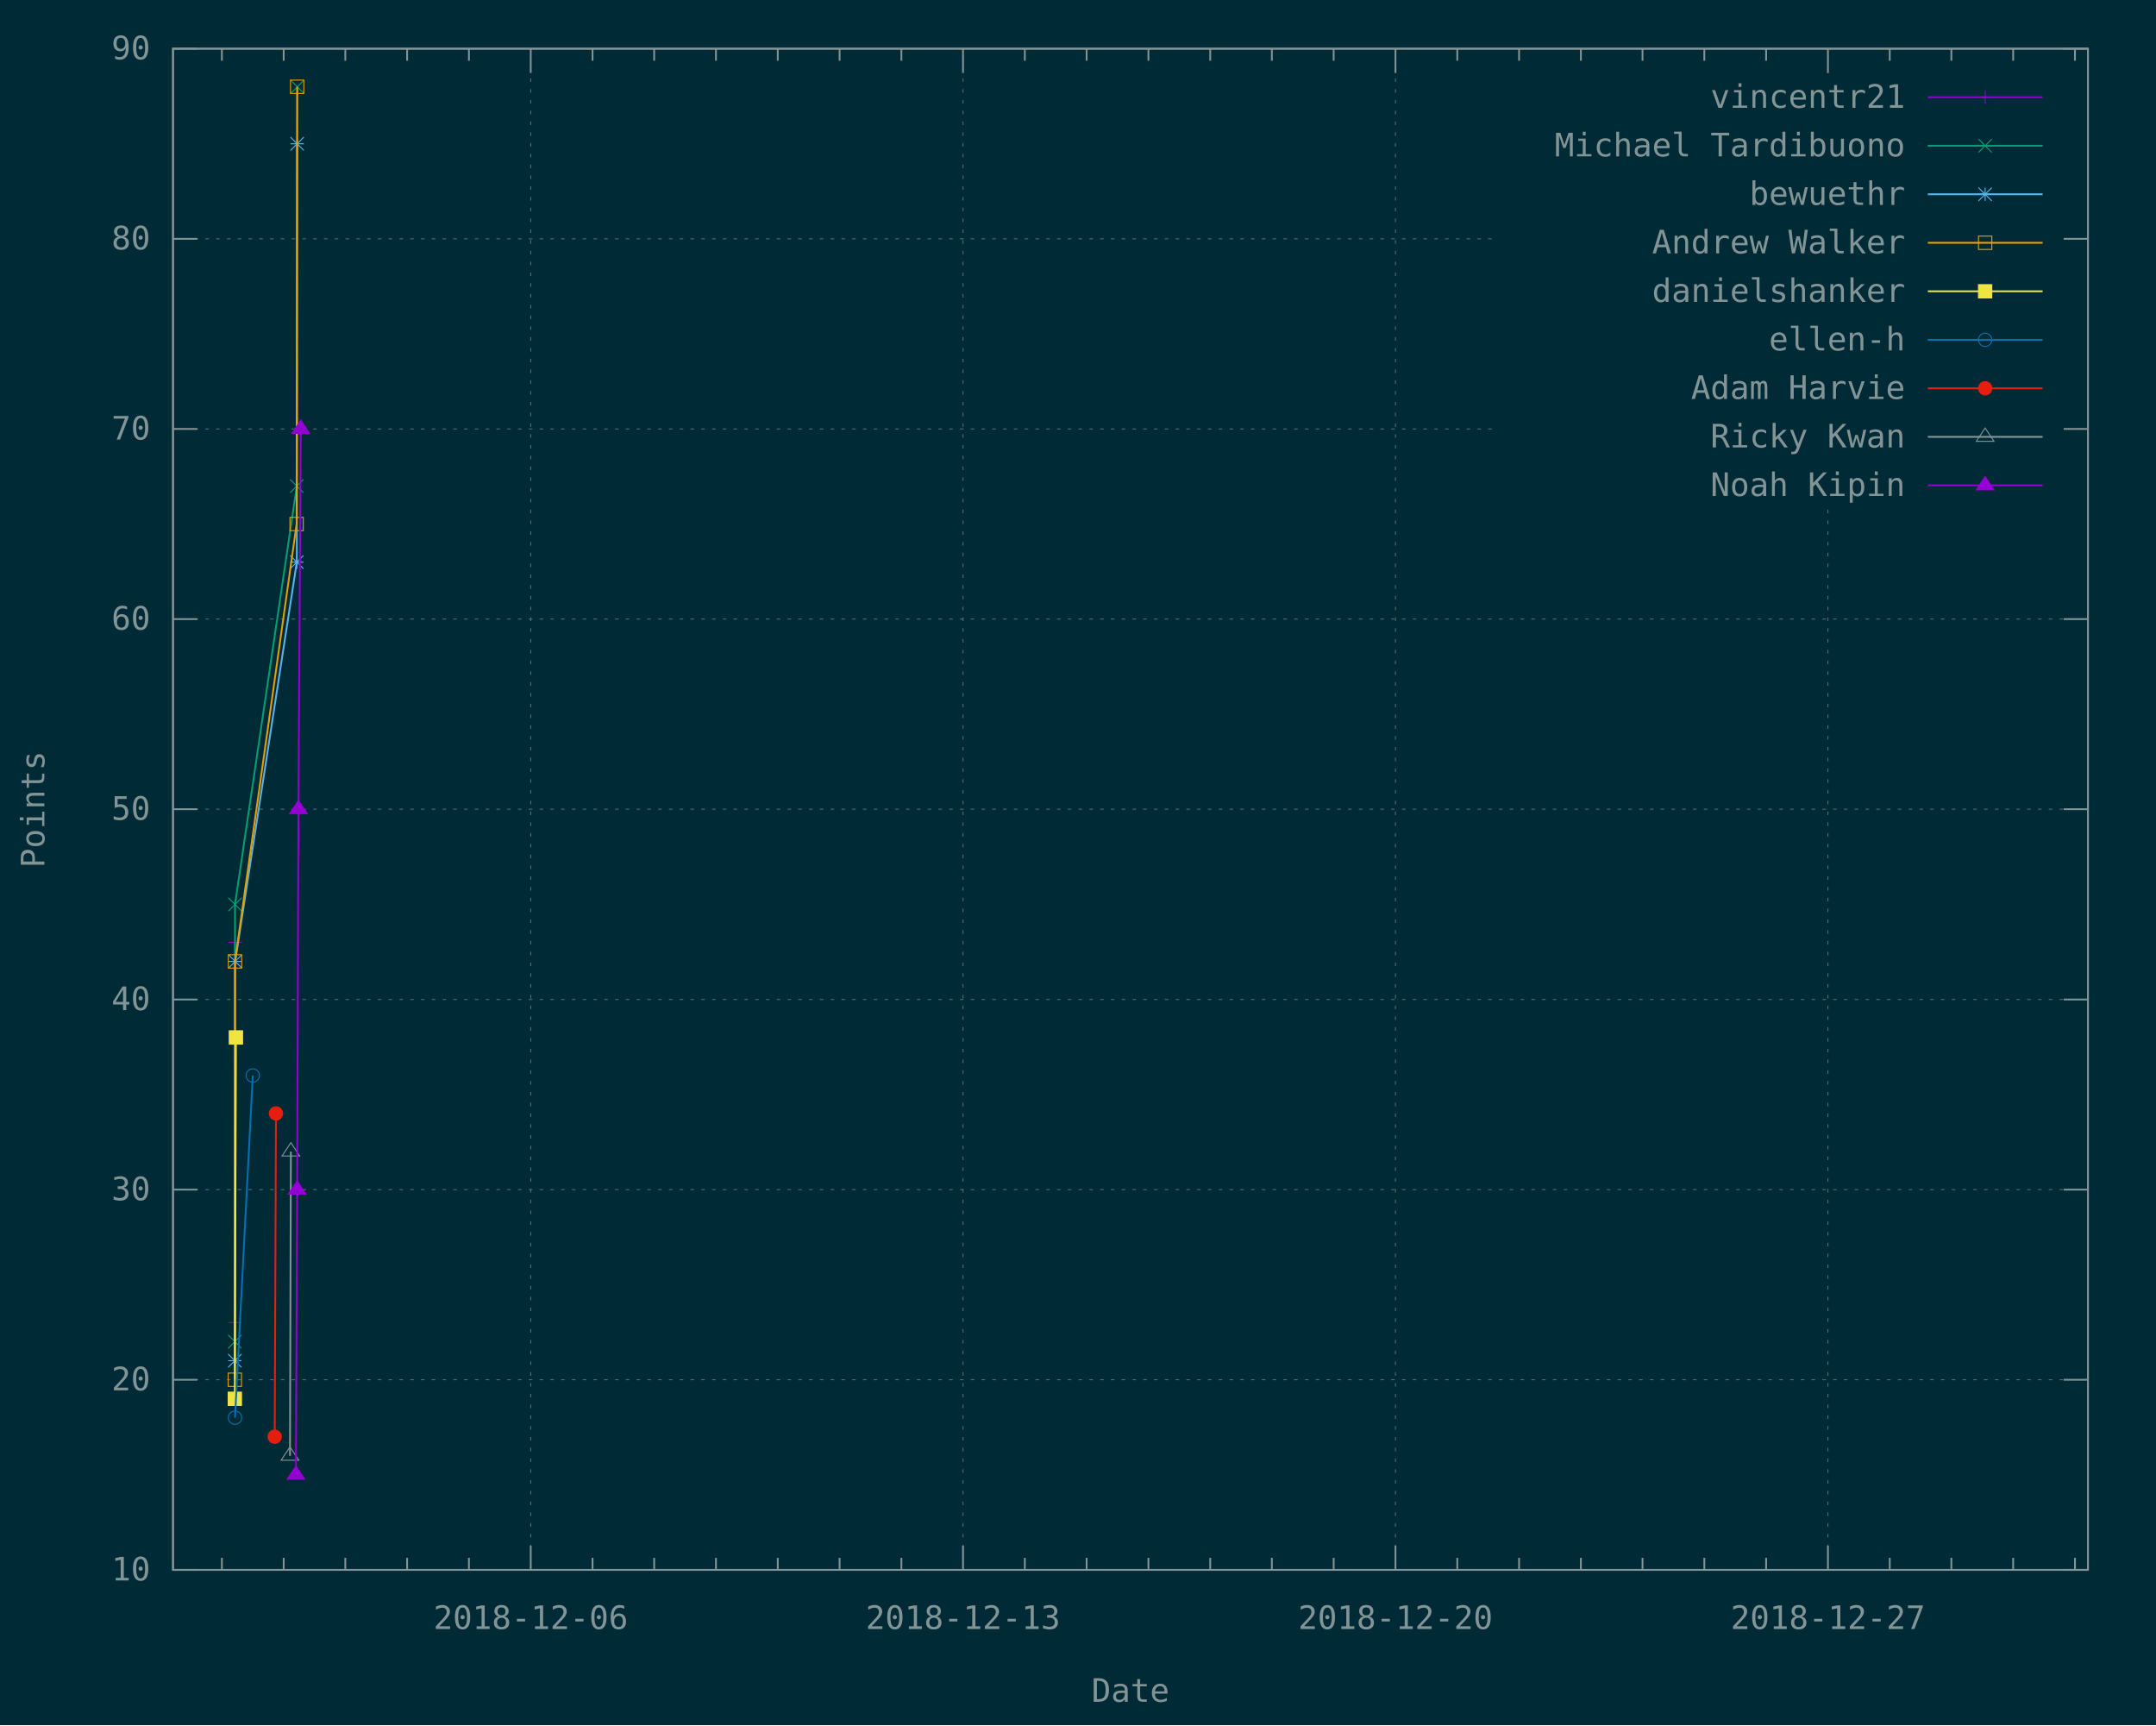
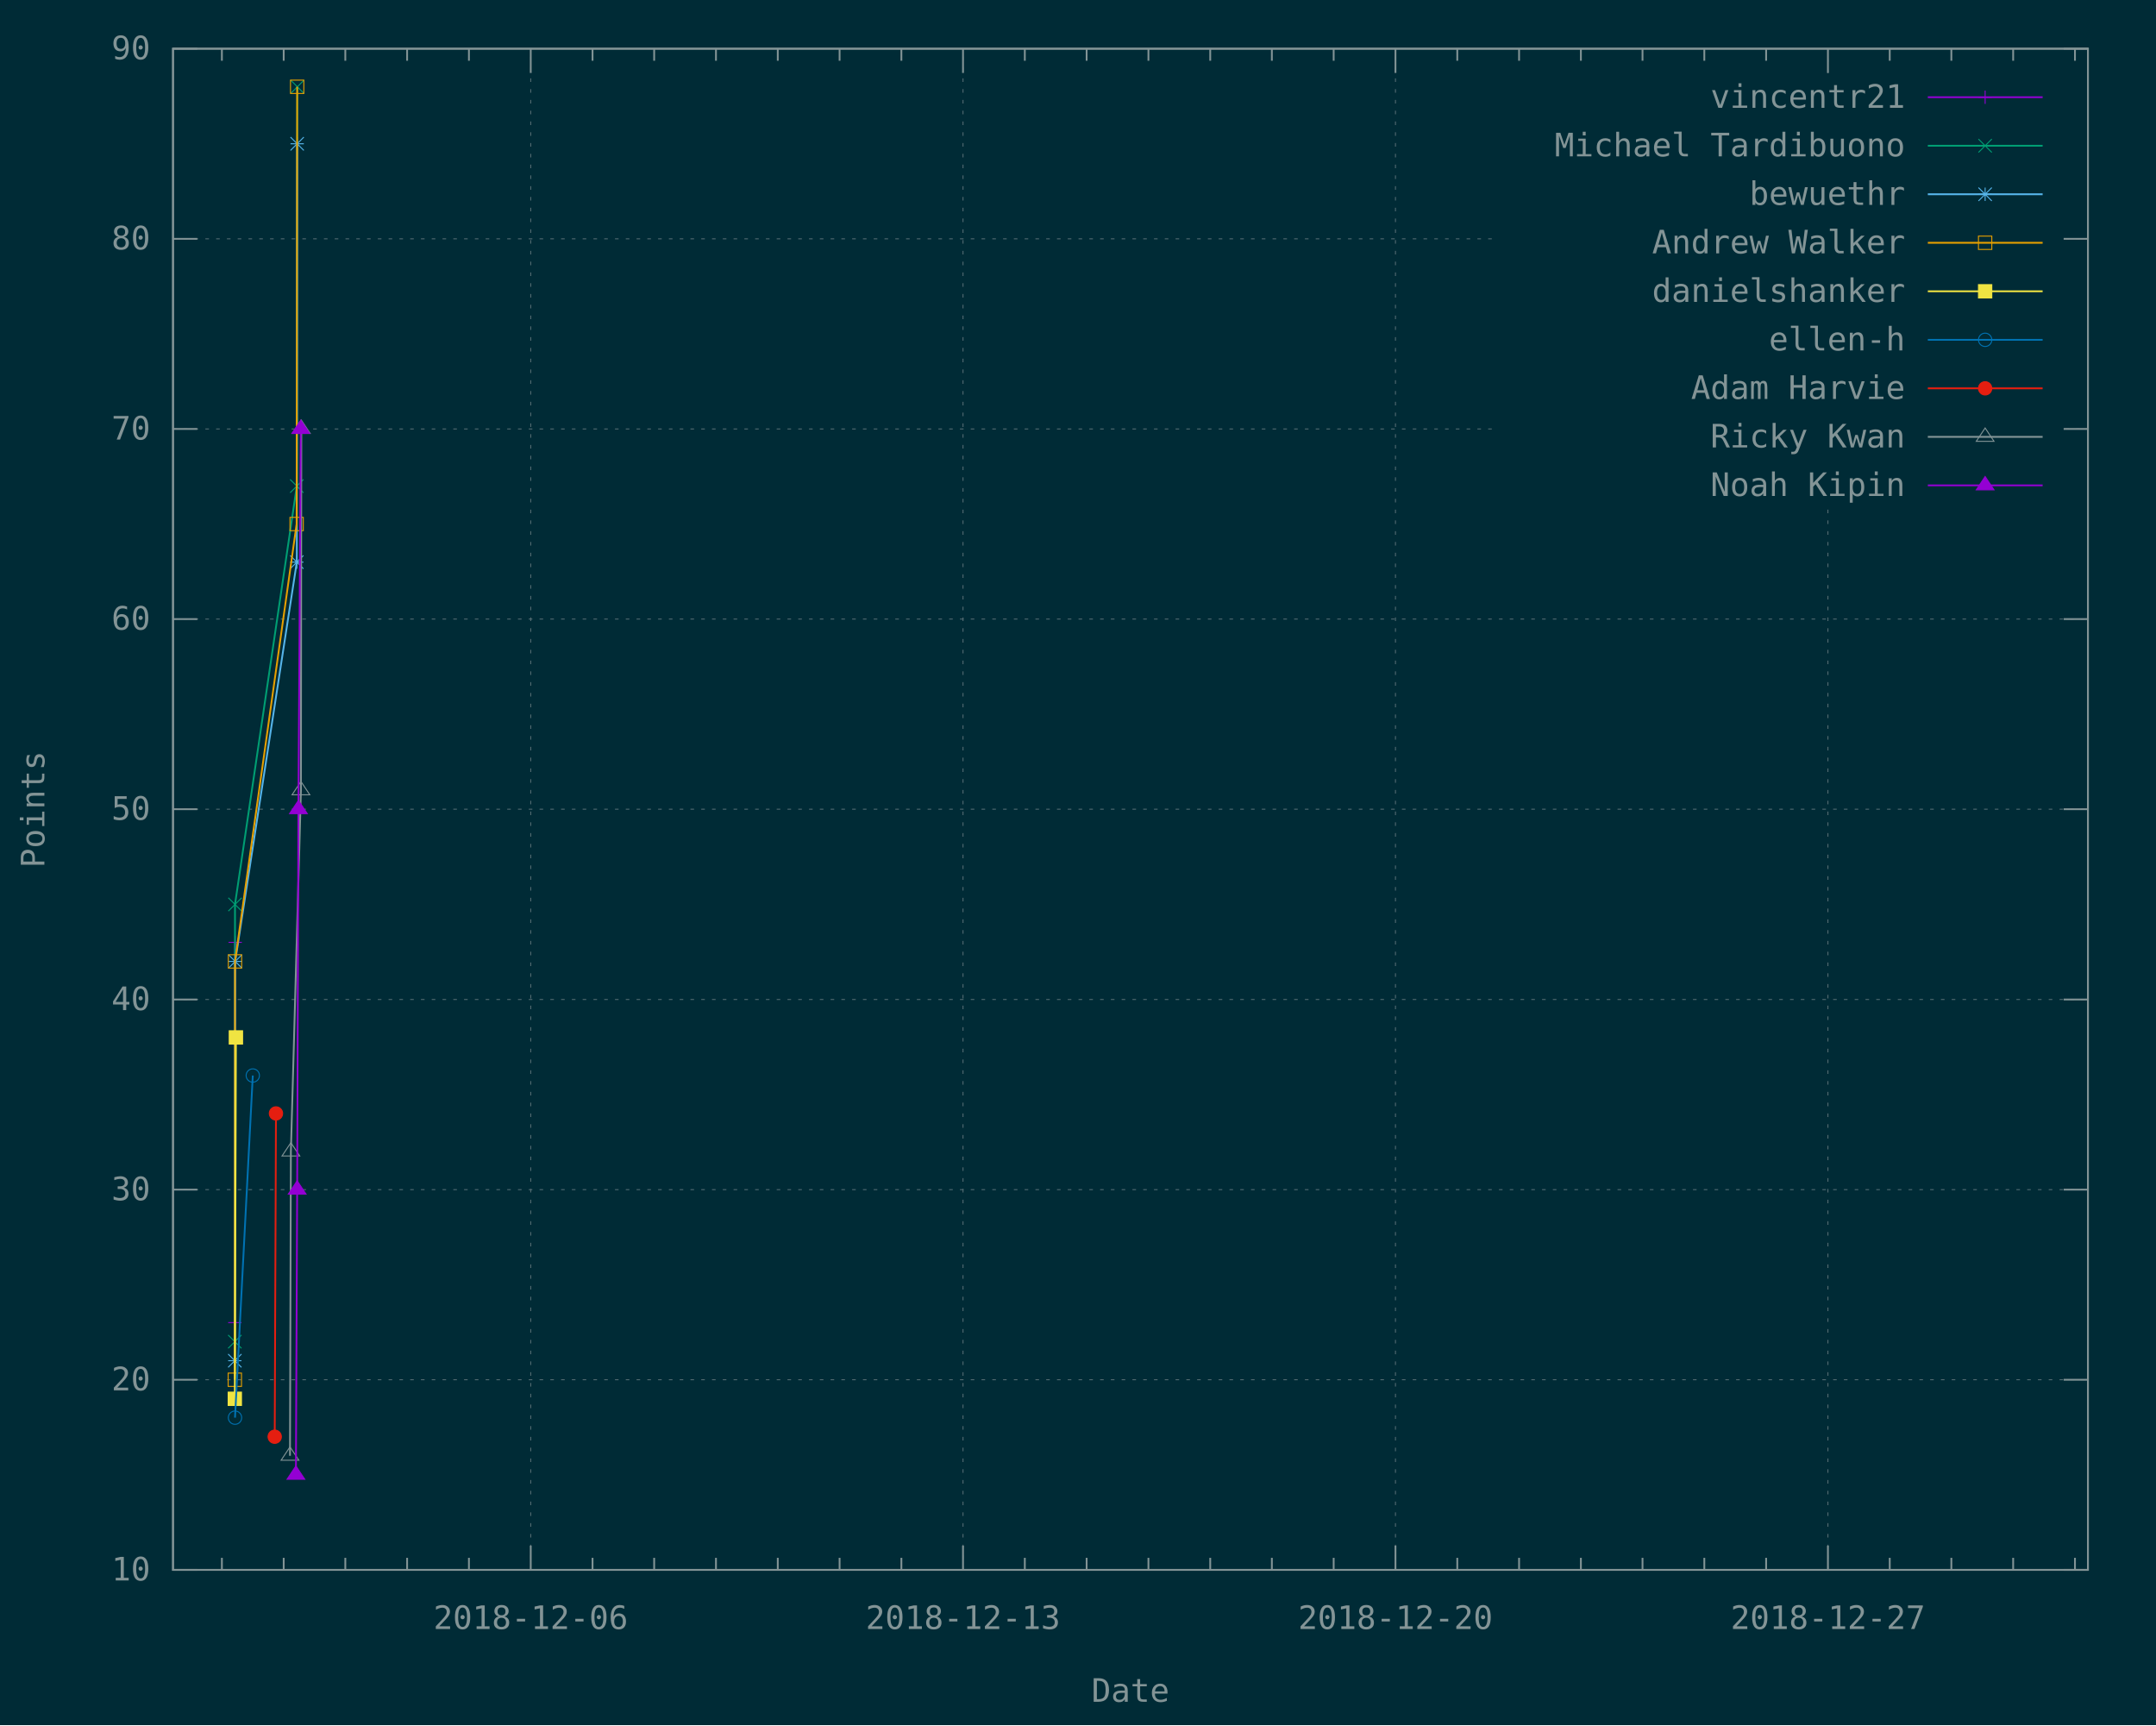
<svg xmlns="http://www.w3.org/2000/svg" xmlns:xlink="http://www.w3.org/1999/xlink" width="1200" height="960" viewBox="0 0 1200 960">
  <g id="gnuplot_canvas">
    <rect x="0" y="0" width="1200" height="960" fill="#002b36" />
    <defs>
      <circle id="gpDot" r="0.5" stroke-width="0.5" />
      <path id="gpPt0" stroke-width="0.148" stroke="currentColor" d="M-1,0 h2 M0,-1 v2" />
      <path id="gpPt1" stroke-width="0.148" stroke="currentColor" d="M-1,-1 L1,1 M1,-1 L-1,1" />
      <path id="gpPt2" stroke-width="0.148" stroke="currentColor" d="M-1,0 L1,0 M0,-1 L0,1 M-1,-1 L1,1 M-1,1 L1,-1" />
      <rect id="gpPt3" stroke-width="0.148" stroke="currentColor" x="-1" y="-1" width="2" height="2" />
      <rect id="gpPt4" stroke-width="0.148" stroke="currentColor" fill="currentColor" x="-1" y="-1" width="2" height="2" />
      <circle id="gpPt5" stroke-width="0.148" stroke="currentColor" cx="0" cy="0" r="1" />
      <use xlink:href="#gpPt5" id="gpPt6" fill="currentColor" stroke="none" />
      <path id="gpPt7" stroke-width="0.148" stroke="currentColor" d="M0,-1.33 L-1.33,0.67 L1.33,0.67 z" />
      <use xlink:href="#gpPt7" id="gpPt8" fill="currentColor" stroke="none" />
      <use xlink:href="#gpPt7" id="gpPt9" stroke="currentColor" transform="rotate(180)" />
      <use xlink:href="#gpPt9" id="gpPt10" fill="currentColor" stroke="none" />
      <use xlink:href="#gpPt3" id="gpPt11" stroke="currentColor" transform="rotate(45)" />
      <use xlink:href="#gpPt11" id="gpPt12" fill="currentColor" stroke="none" />
      <path id="gpPt13" stroke-width="0.148" stroke="currentColor" d="M0,1.330 L1.265,0.411 L0.782,-1.067 L-0.782,-1.076 L-1.265,0.411 z" />
      <use xlink:href="#gpPt13" id="gpPt14" fill="currentColor" stroke="none" />
      <filter id="textbox" filterUnits="objectBoundingBox" x="0" y="0" height="1" width="1">
        <feFlood flood-color="#002B36" flood-opacity="1" result="bgnd" />
        <feComposite in="SourceGraphic" in2="bgnd" operator="atop" />
      </filter>
      <filter id="greybox" filterUnits="objectBoundingBox" x="0" y="0" height="1" width="1">
        <feFlood flood-color="lightgrey" flood-opacity="1" result="grey" />
        <feComposite in="SourceGraphic" in2="grey" operator="atop" />
      </filter>
    </defs>
    <g fill="none" color="#002B36" stroke="currentColor" stroke-width="1.00" stroke-linecap="butt" stroke-linejoin="miter">
</g>
    <g fill="none" color="black" stroke="currentColor" stroke-width="1.00" stroke-linecap="butt" stroke-linejoin="miter">
</g>
    <g fill="none" color="black" stroke="rgb(131, 148, 150)" stroke-width="0.50" stroke-linecap="butt" stroke-linejoin="miter">
</g>
    <g fill="none" color="gray" stroke="currentColor" stroke-width="0.50" stroke-linecap="butt" stroke-linejoin="miter">
      <path stroke="rgb( 88, 110, 117)" stroke-dasharray="2,4" class="gridline" d="M96.3,873.6 L1162.1,873.6  " />
    </g>
    <g fill="none" color="gray" stroke="rgb( 88, 110, 117)" stroke-width="1.00" stroke-linecap="butt" stroke-linejoin="miter">
</g>
    <g fill="none" color="black" stroke="currentColor" stroke-width="1.00" stroke-linecap="butt" stroke-linejoin="miter">
      <path stroke="rgb(131, 148, 150)" d="M96.3,873.6 L109.8,873.6 M1162.1,873.6 L1148.6,873.6  " />
      <g transform="translate(83.7,879.5)" stroke="none" fill="rgb(131,148,150)" font-family="Inconsolata" font-size="18.00" text-anchor="end">
        <text>
          <tspan font-family="Inconsolata"> 10</tspan>
        </text>
      </g>
    </g>
    <g fill="none" color="black" stroke="currentColor" stroke-width="1.00" stroke-linecap="butt" stroke-linejoin="miter">
</g>
    <g fill="none" color="black" stroke="rgb(131, 148, 150)" stroke-width="0.50" stroke-linecap="butt" stroke-linejoin="miter">
</g>
    <g fill="none" color="gray" stroke="currentColor" stroke-width="0.50" stroke-linecap="butt" stroke-linejoin="miter">
      <path stroke="rgb( 88, 110, 117)" stroke-dasharray="2,4" class="gridline" d="M96.3,767.8 L1162.1,767.8  " />
    </g>
    <g fill="none" color="gray" stroke="rgb( 88, 110, 117)" stroke-width="1.00" stroke-linecap="butt" stroke-linejoin="miter">
</g>
    <g fill="none" color="black" stroke="currentColor" stroke-width="1.00" stroke-linecap="butt" stroke-linejoin="miter">
      <path stroke="rgb(131, 148, 150)" d="M96.3,767.8 L109.8,767.8 M1162.1,767.8 L1148.6,767.8  " />
      <g transform="translate(83.7,773.7)" stroke="none" fill="rgb(131,148,150)" font-family="Inconsolata" font-size="18.00" text-anchor="end">
        <text>
          <tspan font-family="Inconsolata"> 20</tspan>
        </text>
      </g>
    </g>
    <g fill="none" color="black" stroke="currentColor" stroke-width="1.00" stroke-linecap="butt" stroke-linejoin="miter">
</g>
    <g fill="none" color="black" stroke="rgb(131, 148, 150)" stroke-width="0.50" stroke-linecap="butt" stroke-linejoin="miter">
</g>
    <g fill="none" color="gray" stroke="currentColor" stroke-width="0.50" stroke-linecap="butt" stroke-linejoin="miter">
      <path stroke="rgb( 88, 110, 117)" stroke-dasharray="2,4" class="gridline" d="M96.3,662.0 L1162.1,662.0  " />
    </g>
    <g fill="none" color="gray" stroke="rgb( 88, 110, 117)" stroke-width="1.00" stroke-linecap="butt" stroke-linejoin="miter">
</g>
    <g fill="none" color="black" stroke="currentColor" stroke-width="1.00" stroke-linecap="butt" stroke-linejoin="miter">
      <path stroke="rgb(131, 148, 150)" d="M96.3,662.0 L109.8,662.0 M1162.1,662.0 L1148.6,662.0  " />
      <g transform="translate(83.7,667.9)" stroke="none" fill="rgb(131,148,150)" font-family="Inconsolata" font-size="18.00" text-anchor="end">
        <text>
          <tspan font-family="Inconsolata"> 30</tspan>
        </text>
      </g>
    </g>
    <g fill="none" color="black" stroke="currentColor" stroke-width="1.00" stroke-linecap="butt" stroke-linejoin="miter">
</g>
    <g fill="none" color="black" stroke="rgb(131, 148, 150)" stroke-width="0.50" stroke-linecap="butt" stroke-linejoin="miter">
</g>
    <g fill="none" color="gray" stroke="currentColor" stroke-width="0.50" stroke-linecap="butt" stroke-linejoin="miter">
      <path stroke="rgb( 88, 110, 117)" stroke-dasharray="2,4" class="gridline" d="M96.3,556.2 L1162.1,556.2  " />
    </g>
    <g fill="none" color="gray" stroke="rgb( 88, 110, 117)" stroke-width="1.00" stroke-linecap="butt" stroke-linejoin="miter">
</g>
    <g fill="none" color="black" stroke="currentColor" stroke-width="1.00" stroke-linecap="butt" stroke-linejoin="miter">
      <path stroke="rgb(131, 148, 150)" d="M96.3,556.2 L109.8,556.2 M1162.1,556.2 L1148.6,556.2  " />
      <g transform="translate(83.7,562.1)" stroke="none" fill="rgb(131,148,150)" font-family="Inconsolata" font-size="18.00" text-anchor="end">
        <text>
          <tspan font-family="Inconsolata"> 40</tspan>
        </text>
      </g>
    </g>
    <g fill="none" color="black" stroke="currentColor" stroke-width="1.00" stroke-linecap="butt" stroke-linejoin="miter">
</g>
    <g fill="none" color="black" stroke="rgb(131, 148, 150)" stroke-width="0.50" stroke-linecap="butt" stroke-linejoin="miter">
</g>
    <g fill="none" color="gray" stroke="currentColor" stroke-width="0.50" stroke-linecap="butt" stroke-linejoin="miter">
      <path stroke="rgb( 88, 110, 117)" stroke-dasharray="2,4" class="gridline" d="M96.3,450.3 L1162.1,450.3  " />
    </g>
    <g fill="none" color="gray" stroke="rgb( 88, 110, 117)" stroke-width="1.00" stroke-linecap="butt" stroke-linejoin="miter">
</g>
    <g fill="none" color="black" stroke="currentColor" stroke-width="1.00" stroke-linecap="butt" stroke-linejoin="miter">
      <path stroke="rgb(131, 148, 150)" d="M96.3,450.3 L109.8,450.3 M1162.1,450.3 L1148.6,450.3  " />
      <g transform="translate(83.7,456.2)" stroke="none" fill="rgb(131,148,150)" font-family="Inconsolata" font-size="18.00" text-anchor="end">
        <text>
          <tspan font-family="Inconsolata"> 50</tspan>
        </text>
      </g>
    </g>
    <g fill="none" color="black" stroke="currentColor" stroke-width="1.00" stroke-linecap="butt" stroke-linejoin="miter">
</g>
    <g fill="none" color="black" stroke="rgb(131, 148, 150)" stroke-width="0.50" stroke-linecap="butt" stroke-linejoin="miter">
</g>
    <g fill="none" color="gray" stroke="currentColor" stroke-width="0.50" stroke-linecap="butt" stroke-linejoin="miter">
      <path stroke="rgb( 88, 110, 117)" stroke-dasharray="2,4" class="gridline" d="M96.3,344.5 L1162.1,344.5  " />
    </g>
    <g fill="none" color="gray" stroke="rgb( 88, 110, 117)" stroke-width="1.00" stroke-linecap="butt" stroke-linejoin="miter">
</g>
    <g fill="none" color="black" stroke="currentColor" stroke-width="1.00" stroke-linecap="butt" stroke-linejoin="miter">
      <path stroke="rgb(131, 148, 150)" d="M96.3,344.5 L109.8,344.5 M1162.1,344.5 L1148.6,344.5  " />
      <g transform="translate(83.7,350.4)" stroke="none" fill="rgb(131,148,150)" font-family="Inconsolata" font-size="18.00" text-anchor="end">
        <text>
          <tspan font-family="Inconsolata"> 60</tspan>
        </text>
      </g>
    </g>
    <g fill="none" color="black" stroke="currentColor" stroke-width="1.00" stroke-linecap="butt" stroke-linejoin="miter">
</g>
    <g fill="none" color="black" stroke="rgb(131, 148, 150)" stroke-width="0.50" stroke-linecap="butt" stroke-linejoin="miter">
</g>
    <g fill="none" color="gray" stroke="currentColor" stroke-width="0.50" stroke-linecap="butt" stroke-linejoin="miter">
      <path stroke="rgb( 88, 110, 117)" stroke-dasharray="2,4" class="gridline" d="M96.3,238.7 L833.6,238.7 M1149.5,238.7 L1162.1,238.7  " />
    </g>
    <g fill="none" color="gray" stroke="rgb( 88, 110, 117)" stroke-width="1.00" stroke-linecap="butt" stroke-linejoin="miter">
</g>
    <g fill="none" color="black" stroke="currentColor" stroke-width="1.00" stroke-linecap="butt" stroke-linejoin="miter">
      <path stroke="rgb(131, 148, 150)" d="M96.3,238.7 L109.8,238.7 M1162.1,238.7 L1148.6,238.7  " />
      <g transform="translate(83.7,244.6)" stroke="none" fill="rgb(131,148,150)" font-family="Inconsolata" font-size="18.00" text-anchor="end">
        <text>
          <tspan font-family="Inconsolata"> 70</tspan>
        </text>
      </g>
    </g>
    <g fill="none" color="black" stroke="currentColor" stroke-width="1.00" stroke-linecap="butt" stroke-linejoin="miter">
</g>
    <g fill="none" color="black" stroke="rgb(131, 148, 150)" stroke-width="0.50" stroke-linecap="butt" stroke-linejoin="miter">
</g>
    <g fill="none" color="gray" stroke="currentColor" stroke-width="0.50" stroke-linecap="butt" stroke-linejoin="miter">
      <path stroke="rgb( 88, 110, 117)" stroke-dasharray="2,4" class="gridline" d="M96.3,132.9 L833.6,132.9 M1149.5,132.9 L1162.1,132.9  " />
    </g>
    <g fill="none" color="gray" stroke="rgb( 88, 110, 117)" stroke-width="1.00" stroke-linecap="butt" stroke-linejoin="miter">
</g>
    <g fill="none" color="black" stroke="currentColor" stroke-width="1.00" stroke-linecap="butt" stroke-linejoin="miter">
      <path stroke="rgb(131, 148, 150)" d="M96.3,132.9 L109.8,132.9 M1162.1,132.9 L1148.6,132.9  " />
      <g transform="translate(83.7,138.8)" stroke="none" fill="rgb(131,148,150)" font-family="Inconsolata" font-size="18.00" text-anchor="end">
        <text>
          <tspan font-family="Inconsolata"> 80</tspan>
        </text>
      </g>
    </g>
    <g fill="none" color="black" stroke="currentColor" stroke-width="1.00" stroke-linecap="butt" stroke-linejoin="miter">
</g>
    <g fill="none" color="black" stroke="rgb(131, 148, 150)" stroke-width="0.50" stroke-linecap="butt" stroke-linejoin="miter">
</g>
    <g fill="none" color="gray" stroke="currentColor" stroke-width="0.50" stroke-linecap="butt" stroke-linejoin="miter">
      <path stroke="rgb( 88, 110, 117)" stroke-dasharray="2,4" class="gridline" d="M96.3,27.1 L1162.1,27.1  " />
    </g>
    <g fill="none" color="gray" stroke="rgb( 88, 110, 117)" stroke-width="1.00" stroke-linecap="butt" stroke-linejoin="miter">
</g>
    <g fill="none" color="black" stroke="currentColor" stroke-width="1.00" stroke-linecap="butt" stroke-linejoin="miter">
      <path stroke="rgb(131, 148, 150)" d="M96.3,27.1 L109.8,27.1 M1162.1,27.1 L1148.6,27.1  " />
      <g transform="translate(83.7,33.0)" stroke="none" fill="rgb(131,148,150)" font-family="Inconsolata" font-size="18.00" text-anchor="end">
        <text>
          <tspan font-family="Inconsolata"> 90</tspan>
        </text>
      </g>
    </g>
    <g fill="none" color="black" stroke="currentColor" stroke-width="1.00" stroke-linecap="butt" stroke-linejoin="miter">
      <path stroke="rgb(131, 148, 150)" d="M123.5,873.6 L123.5,866.9 M123.5,27.1 L123.5,33.8 M157.9,873.6 L157.9,866.9 M157.9,27.1 L157.9,33.8   M192.2,873.6 L192.2,866.9 M192.2,27.1 L192.2,33.8 M226.6,873.6 L226.6,866.9 M226.6,27.1 L226.6,33.8   M261.0,873.6 L261.0,866.9 M261.0,27.1 L261.0,33.8  " />
    </g>
    <g fill="none" color="black" stroke="rgb(131, 148, 150)" stroke-width="0.50" stroke-linecap="butt" stroke-linejoin="miter">
</g>
    <g fill="none" color="gray" stroke="currentColor" stroke-width="0.50" stroke-linecap="butt" stroke-linejoin="miter">
      <path stroke="rgb( 88, 110, 117)" stroke-dasharray="2,4" class="gridline" d="M295.4,873.6 L295.4,27.1  " />
    </g>
    <g fill="none" color="gray" stroke="rgb( 88, 110, 117)" stroke-width="1.00" stroke-linecap="butt" stroke-linejoin="miter">
</g>
    <g fill="none" color="black" stroke="currentColor" stroke-width="1.00" stroke-linecap="butt" stroke-linejoin="miter">
      <path stroke="rgb(131, 148, 150)" d="M295.4,873.6 L295.4,860.1 M295.4,27.1 L295.4,40.6  " />
      <g transform="translate(295.4,906.5)" stroke="none" fill="rgb(131,148,150)" font-family="Inconsolata" font-size="18.00" text-anchor="middle">
        <text>
          <tspan font-family="Inconsolata">2018-12-06</tspan>
        </text>
      </g>
    </g>
    <g fill="none" color="black" stroke="currentColor" stroke-width="1.00" stroke-linecap="butt" stroke-linejoin="miter">
      <path stroke="rgb(131, 148, 150)" d="M329.8,873.6 L329.8,866.9 M329.8,27.1 L329.8,33.8 M364.1,873.6 L364.1,866.9 M364.1,27.1 L364.1,33.8   M398.5,873.6 L398.5,866.9 M398.5,27.1 L398.5,33.8 M432.9,873.6 L432.9,866.9 M432.9,27.1 L432.9,33.8   M467.3,873.6 L467.3,866.9 M467.3,27.1 L467.3,33.8 M501.7,873.6 L501.7,866.9 M501.7,27.1 L501.7,33.8    " />
    </g>
    <g fill="none" color="black" stroke="rgb(131, 148, 150)" stroke-width="0.50" stroke-linecap="butt" stroke-linejoin="miter">
</g>
    <g fill="none" color="gray" stroke="currentColor" stroke-width="0.50" stroke-linecap="butt" stroke-linejoin="miter">
      <path stroke="rgb( 88, 110, 117)" stroke-dasharray="2,4" class="gridline" d="M536.0,873.6 L536.0,27.1  " />
    </g>
    <g fill="none" color="gray" stroke="rgb( 88, 110, 117)" stroke-width="1.00" stroke-linecap="butt" stroke-linejoin="miter">
</g>
    <g fill="none" color="black" stroke="currentColor" stroke-width="1.00" stroke-linecap="butt" stroke-linejoin="miter">
      <path stroke="rgb(131, 148, 150)" d="M536.0,873.6 L536.0,860.1 M536.0,27.1 L536.0,40.6  " />
      <g transform="translate(536.0,906.5)" stroke="none" fill="rgb(131,148,150)" font-family="Inconsolata" font-size="18.00" text-anchor="middle">
        <text>
          <tspan font-family="Inconsolata">2018-12-13</tspan>
        </text>
      </g>
    </g>
    <g fill="none" color="black" stroke="currentColor" stroke-width="1.00" stroke-linecap="butt" stroke-linejoin="miter">
      <path stroke="rgb(131, 148, 150)" d="M570.4,873.6 L570.4,866.9 M570.4,27.1 L570.4,33.8 M604.8,873.6 L604.8,866.9 M604.8,27.1 L604.8,33.8   M639.2,873.6 L639.2,866.9 M639.2,27.1 L639.2,33.8 M673.6,873.6 L673.6,866.9 M673.6,27.1 L673.6,33.8   M707.9,873.6 L707.9,866.9 M707.9,27.1 L707.9,33.8 M742.3,873.6 L742.3,866.9 M742.3,27.1 L742.3,33.8    " />
    </g>
    <g fill="none" color="black" stroke="rgb(131, 148, 150)" stroke-width="0.50" stroke-linecap="butt" stroke-linejoin="miter">
</g>
    <g fill="none" color="gray" stroke="currentColor" stroke-width="0.50" stroke-linecap="butt" stroke-linejoin="miter">
      <path stroke="rgb( 88, 110, 117)" stroke-dasharray="2,4" class="gridline" d="M776.7,873.6 L776.7,27.1  " />
    </g>
    <g fill="none" color="gray" stroke="rgb( 88, 110, 117)" stroke-width="1.00" stroke-linecap="butt" stroke-linejoin="miter">
</g>
    <g fill="none" color="black" stroke="currentColor" stroke-width="1.00" stroke-linecap="butt" stroke-linejoin="miter">
      <path stroke="rgb(131, 148, 150)" d="M776.7,873.6 L776.7,860.1 M776.7,27.1 L776.7,40.6  " />
      <g transform="translate(776.7,906.5)" stroke="none" fill="rgb(131,148,150)" font-family="Inconsolata" font-size="18.00" text-anchor="middle">
        <text>
          <tspan font-family="Inconsolata">2018-12-20</tspan>
        </text>
      </g>
    </g>
    <g fill="none" color="black" stroke="currentColor" stroke-width="1.00" stroke-linecap="butt" stroke-linejoin="miter">
      <path stroke="rgb(131, 148, 150)" d="M811.1,873.6 L811.1,866.9 M811.1,27.1 L811.1,33.8 M845.5,873.6 L845.5,866.9 M845.5,27.1 L845.5,33.8   M879.9,873.6 L879.9,866.9 M879.9,27.1 L879.9,33.8 M914.2,873.6 L914.2,866.9 M914.2,27.1 L914.2,33.8   M948.6,873.6 L948.6,866.9 M948.6,27.1 L948.6,33.8 M983.0,873.6 L983.0,866.9 M983.0,27.1 L983.0,33.8    " />
    </g>
    <g fill="none" color="black" stroke="rgb(131, 148, 150)" stroke-width="0.50" stroke-linecap="butt" stroke-linejoin="miter">
</g>
    <g fill="none" color="gray" stroke="currentColor" stroke-width="0.50" stroke-linecap="butt" stroke-linejoin="miter">
      <path stroke="rgb( 88, 110, 117)" stroke-dasharray="2,4" class="gridline" d="M1017.4,873.6 L1017.4,283.6 M1017.4,40.6 L1017.4,27.1  " />
    </g>
    <g fill="none" color="gray" stroke="rgb( 88, 110, 117)" stroke-width="1.00" stroke-linecap="butt" stroke-linejoin="miter">
</g>
    <g fill="none" color="black" stroke="currentColor" stroke-width="1.00" stroke-linecap="butt" stroke-linejoin="miter">
      <path stroke="rgb(131, 148, 150)" d="M1017.4,873.6 L1017.4,860.1 M1017.4,27.1 L1017.4,40.6  " />
      <g transform="translate(1017.4,906.5)" stroke="none" fill="rgb(131,148,150)" font-family="Inconsolata" font-size="18.00" text-anchor="middle">
        <text>
          <tspan font-family="Inconsolata">2018-12-27</tspan>
        </text>
      </g>
    </g>
    <g fill="none" color="black" stroke="currentColor" stroke-width="1.00" stroke-linecap="butt" stroke-linejoin="miter">
      <path stroke="rgb(131, 148, 150)" d="M1051.8,873.6 L1051.8,866.9 M1051.8,27.1 L1051.8,33.8 M1086.1,873.6 L1086.1,866.9 M1086.1,27.1 L1086.1,33.8   M1120.5,873.6 L1120.5,866.9 M1120.5,27.1 L1120.5,33.8 M1154.9,873.6 L1154.9,866.9 M1154.9,27.1 L1154.9,33.8    " />
    </g>
    <g fill="none" color="black" stroke="currentColor" stroke-width="1.00" stroke-linecap="butt" stroke-linejoin="miter">
      <path stroke="rgb(131, 148, 150)" d="M96.3,27.1 L96.3,873.6 L1162.1,873.6 L1162.1,27.1 L96.3,27.1 Z  " />
    </g>
    <g fill="none" color="black" stroke="currentColor" stroke-width="1.00" stroke-linecap="butt" stroke-linejoin="miter">
      <g transform="translate(24.7,450.4) rotate(270)" stroke="none" fill="rgb(131,148,150)" font-family="Inconsolata" font-size="18.00" text-anchor="middle">
        <text>
          <tspan font-family="Inconsolata">Points</tspan>
        </text>
      </g>
    </g>
    <g fill="none" color="black" stroke="currentColor" stroke-width="1.00" stroke-linecap="butt" stroke-linejoin="miter">
      <g transform="translate(629.2,947.0)" stroke="none" fill="rgb(131,148,150)" font-family="Inconsolata" font-size="18.00" text-anchor="middle">
        <text>
          <tspan font-family="Inconsolata">Date</tspan>
        </text>
      </g>
    </g>
    <g fill="none" color="black" stroke="currentColor" stroke-width="1.00" stroke-linecap="butt" stroke-linejoin="miter">
</g>
    <g id="gnuplot_plot_1">
      <g fill="none" color="black" stroke="currentColor" stroke-width="1.00" stroke-linecap="butt" stroke-linejoin="miter">
        <g transform="translate(1060.4,60.0)" stroke="none" fill="rgb(131,148,150)" font-family="Inconsolata" font-size="18.00" text-anchor="end">
          <text>
            <tspan font-family="Inconsolata">vincentr21</tspan>
          </text>
        </g>
      </g>
      <g fill="none" color="black" stroke="currentColor" stroke-width="1.00" stroke-linecap="butt" stroke-linejoin="miter">
        <path stroke="rgb(148,   0, 211)" d="M1073.0,54.1 L1136.9,54.1 M130.7,736.0 L130.9,524.4  " />
        <use xlink:href="#gpPt0" transform="translate(130.7,736.0) scale(3.71)" color="rgb(148,   0, 211)" />
        <use xlink:href="#gpPt0" transform="translate(130.9,524.4) scale(3.71)" color="rgb(148,   0, 211)" />
        <use xlink:href="#gpPt0" transform="translate(1104.9,54.1) scale(3.71)" color="rgb(148,   0, 211)" />
      </g>
    </g>
    <g id="gnuplot_plot_2">
      <g fill="none" color="black" stroke="currentColor" stroke-width="1.00" stroke-linecap="butt" stroke-linejoin="miter">
        <g transform="translate(1060.4,87.0)" stroke="none" fill="rgb(131,148,150)" font-family="Inconsolata" font-size="18.00" text-anchor="end">
          <text>
            <tspan font-family="Inconsolata">Michael Tardibuono</tspan>
          </text>
        </g>
      </g>
      <g fill="none" color="black" stroke="currentColor" stroke-width="1.00" stroke-linecap="butt" stroke-linejoin="miter">
        <path stroke="rgb(  0, 158, 115)" d="M1073.0,81.1 L1136.9,81.1 M130.7,746.6 L130.8,503.3 L165.2,270.5 L165.5,48.3  " />
        <use xlink:href="#gpPt1" transform="translate(130.7,746.6) scale(3.71)" color="rgb(  0, 158, 115)" />
        <use xlink:href="#gpPt1" transform="translate(130.8,503.3) scale(3.71)" color="rgb(  0, 158, 115)" />
        <use xlink:href="#gpPt1" transform="translate(165.2,270.5) scale(3.71)" color="rgb(  0, 158, 115)" />
        <use xlink:href="#gpPt1" transform="translate(165.5,48.3) scale(3.71)" color="rgb(  0, 158, 115)" />
        <use xlink:href="#gpPt1" transform="translate(1104.9,81.1) scale(3.71)" color="rgb(  0, 158, 115)" />
      </g>
    </g>
    <g id="gnuplot_plot_3">
      <g fill="none" color="black" stroke="currentColor" stroke-width="1.00" stroke-linecap="butt" stroke-linejoin="miter">
        <g transform="translate(1060.4,114.0)" stroke="none" fill="rgb(131,148,150)" font-family="Inconsolata" font-size="18.00" text-anchor="end">
          <text>
            <tspan font-family="Inconsolata">bewuethr</tspan>
          </text>
        </g>
      </g>
      <g fill="none" color="black" stroke="currentColor" stroke-width="1.00" stroke-linecap="butt" stroke-linejoin="miter">
        <path stroke="rgb( 86, 180, 233)" d="M1073.0,108.1 L1136.9,108.1 M130.7,757.2 L130.9,535.0 L165.2,312.8 L165.4,80.0  " />
        <use xlink:href="#gpPt2" transform="translate(130.7,757.2) scale(3.71)" color="rgb( 86, 180, 233)" />
        <use xlink:href="#gpPt2" transform="translate(130.9,535.0) scale(3.71)" color="rgb( 86, 180, 233)" />
        <use xlink:href="#gpPt2" transform="translate(165.2,312.8) scale(3.71)" color="rgb( 86, 180, 233)" />
        <use xlink:href="#gpPt2" transform="translate(165.4,80.0) scale(3.71)" color="rgb( 86, 180, 233)" />
        <use xlink:href="#gpPt2" transform="translate(1104.9,108.1) scale(3.71)" color="rgb( 86, 180, 233)" />
      </g>
    </g>
    <g id="gnuplot_plot_4">
      <g fill="none" color="black" stroke="currentColor" stroke-width="1.00" stroke-linecap="butt" stroke-linejoin="miter">
        <g transform="translate(1060.4,141.0)" stroke="none" fill="rgb(131,148,150)" font-family="Inconsolata" font-size="18.00" text-anchor="end">
          <text>
            <tspan font-family="Inconsolata">Andrew Walker</tspan>
          </text>
        </g>
      </g>
      <g fill="none" color="black" stroke="currentColor" stroke-width="1.00" stroke-linecap="butt" stroke-linejoin="miter">
        <path stroke="rgb(230, 159,   0)" d="M1073.0,135.1 L1136.9,135.1 M130.7,767.8 L130.8,535.0 L165.1,291.6 L165.4,48.3  " />
        <use xlink:href="#gpPt3" transform="translate(130.7,767.8) scale(3.71)" color="rgb(230, 159,   0)" />
        <use xlink:href="#gpPt3" transform="translate(130.8,535.0) scale(3.71)" color="rgb(230, 159,   0)" />
        <use xlink:href="#gpPt3" transform="translate(165.1,291.6) scale(3.71)" color="rgb(230, 159,   0)" />
        <use xlink:href="#gpPt3" transform="translate(165.4,48.3) scale(3.71)" color="rgb(230, 159,   0)" />
        <use xlink:href="#gpPt3" transform="translate(1104.9,135.1) scale(3.71)" color="rgb(230, 159,   0)" />
      </g>
    </g>
    <g id="gnuplot_plot_5">
      <g fill="none" color="black" stroke="currentColor" stroke-width="1.00" stroke-linecap="butt" stroke-linejoin="miter">
        <g transform="translate(1060.4,168.0)" stroke="none" fill="rgb(131,148,150)" font-family="Inconsolata" font-size="18.00" text-anchor="end">
          <text>
            <tspan font-family="Inconsolata">danielshanker</tspan>
          </text>
        </g>
      </g>
      <g fill="none" color="black" stroke="currentColor" stroke-width="1.00" stroke-linecap="butt" stroke-linejoin="miter">
        <path stroke="rgb(240, 228,  66)" d="M1073.0,162.1 L1136.9,162.1 M130.7,778.4 L131.3,577.3  " />
        <use xlink:href="#gpPt4" transform="translate(130.7,778.4) scale(3.71)" color="rgb(240, 228,  66)" />
        <use xlink:href="#gpPt4" transform="translate(131.3,577.3) scale(3.71)" color="rgb(240, 228,  66)" />
        <use xlink:href="#gpPt4" transform="translate(1104.9,162.1) scale(3.71)" color="rgb(240, 228,  66)" />
      </g>
    </g>
    <g id="gnuplot_plot_6">
      <g fill="none" color="black" stroke="currentColor" stroke-width="1.00" stroke-linecap="butt" stroke-linejoin="miter">
        <g transform="translate(1060.4,195.0)" stroke="none" fill="rgb(131,148,150)" font-family="Inconsolata" font-size="18.00" text-anchor="end">
          <text>
            <tspan font-family="Inconsolata">ellen-h</tspan>
          </text>
        </g>
      </g>
      <g fill="none" color="black" stroke="currentColor" stroke-width="1.00" stroke-linecap="butt" stroke-linejoin="miter">
        <path stroke="rgb(  0, 114, 178)" d="M1073.0,189.1 L1136.9,189.1 M130.8,788.9 L140.7,598.5  " />
        <use xlink:href="#gpPt5" transform="translate(130.8,788.9) scale(3.71)" color="rgb(  0, 114, 178)" />
        <use xlink:href="#gpPt5" transform="translate(140.7,598.5) scale(3.71)" color="rgb(  0, 114, 178)" />
        <use xlink:href="#gpPt5" transform="translate(1104.9,189.1) scale(3.71)" color="rgb(  0, 114, 178)" />
      </g>
    </g>
    <g id="gnuplot_plot_7">
      <g fill="none" color="black" stroke="currentColor" stroke-width="1.00" stroke-linecap="butt" stroke-linejoin="miter">
        <g transform="translate(1060.4,222.0)" stroke="none" fill="rgb(131,148,150)" font-family="Inconsolata" font-size="18.00" text-anchor="end">
          <text>
            <tspan font-family="Inconsolata">Adam Harvie</tspan>
          </text>
        </g>
      </g>
      <g fill="none" color="black" stroke="currentColor" stroke-width="1.00" stroke-linecap="butt" stroke-linejoin="miter">
        <path stroke="rgb(229,  30,  16)" d="M1073.0,216.1 L1136.9,216.1 M152.9,799.5 L153.6,619.6  " />
        <use xlink:href="#gpPt6" transform="translate(152.9,799.5) scale(3.71)" color="rgb(229,  30,  16)" />
        <use xlink:href="#gpPt6" transform="translate(153.6,619.6) scale(3.71)" color="rgb(229,  30,  16)" />
        <use xlink:href="#gpPt6" transform="translate(1104.9,216.1) scale(3.71)" color="rgb(229,  30,  16)" />
      </g>
    </g>
    <g id="gnuplot_plot_8">
      <g fill="none" color="black" stroke="currentColor" stroke-width="1.00" stroke-linecap="butt" stroke-linejoin="miter">
        <g transform="translate(1060.4,249.0)" stroke="none" fill="rgb(131,148,150)" font-family="Inconsolata" font-size="18.00" text-anchor="end">
          <text>
            <tspan font-family="Inconsolata">Ricky Kwan</tspan>
          </text>
        </g>
      </g>
      <g fill="none" color="black" stroke="currentColor" stroke-width="1.00" stroke-linecap="butt" stroke-linejoin="miter">
-         <path stroke="rgb(131, 148, 150)" d="M1073.0,243.1 L1136.9,243.1 M161.4,810.1 L161.9,640.8  " />
+         <path stroke="rgb(131, 148, 150)" d="M1073.0,243.1 L1136.9,243.1 M161.4,810.1 L161.9,640.8 L167.5,439.8 L167.7,238.7  " />
        <use xlink:href="#gpPt7" transform="translate(161.4,810.1) scale(3.71)" color="rgb(131, 148, 150)" />
        <use xlink:href="#gpPt7" transform="translate(161.9,640.8) scale(3.71)" color="rgb(131, 148, 150)" />
+         <use xlink:href="#gpPt7" transform="translate(167.5,439.8) scale(3.71)" color="rgb(131, 148, 150)" />
+         <use xlink:href="#gpPt7" transform="translate(167.7,238.7) scale(3.71)" color="rgb(131, 148, 150)" />
        <use xlink:href="#gpPt7" transform="translate(1104.9,243.1) scale(3.71)" color="rgb(131, 148, 150)" />
      </g>
    </g>
    <g id="gnuplot_plot_9">
      <g fill="none" color="black" stroke="currentColor" stroke-width="1.00" stroke-linecap="butt" stroke-linejoin="miter">
        <g transform="translate(1060.4,276.0)" stroke="none" fill="rgb(131,148,150)" font-family="Inconsolata" font-size="18.00" text-anchor="end">
          <text>
            <tspan font-family="Inconsolata">Noah Kipin</tspan>
          </text>
        </g>
      </g>
      <g fill="none" color="black" stroke="currentColor" stroke-width="1.00" stroke-linecap="butt" stroke-linejoin="miter">
        <path stroke="rgb(148,   0, 211)" d="M1073.0,270.1 L1136.9,270.1 M164.7,820.7 L165.4,662.0 L166.1,450.3 L167.4,238.7  " />
        <use xlink:href="#gpPt8" transform="translate(164.7,820.7) scale(3.71)" color="rgb(148,   0, 211)" />
        <use xlink:href="#gpPt8" transform="translate(165.4,662.0) scale(3.71)" color="rgb(148,   0, 211)" />
        <use xlink:href="#gpPt8" transform="translate(166.1,450.3) scale(3.71)" color="rgb(148,   0, 211)" />
        <use xlink:href="#gpPt8" transform="translate(167.4,238.7) scale(3.71)" color="rgb(148,   0, 211)" />
        <use xlink:href="#gpPt8" transform="translate(1104.9,270.1) scale(3.71)" color="rgb(148,   0, 211)" />
      </g>
    </g>
    <g fill="none" color="#002B36" stroke="rgb(148,   0, 211)" stroke-width="2.00" stroke-linecap="butt" stroke-linejoin="miter">
</g>
    <g fill="none" color="black" stroke="currentColor" stroke-width="2.00" stroke-linecap="butt" stroke-linejoin="miter">
</g>
    <g fill="none" color="black" stroke="black" stroke-width="1.00" stroke-linecap="butt" stroke-linejoin="miter">
</g>
    <g fill="none" color="black" stroke="currentColor" stroke-width="1.00" stroke-linecap="butt" stroke-linejoin="miter">
      <path stroke="rgb(131, 148, 150)" d="M96.3,27.1 L96.3,873.6 L1162.1,873.6 L1162.1,27.1 L96.3,27.1 Z  " />
    </g>
    <g fill="none" color="black" stroke="currentColor" stroke-width="1.00" stroke-linecap="butt" stroke-linejoin="miter">
</g>
  </g>
</svg>
